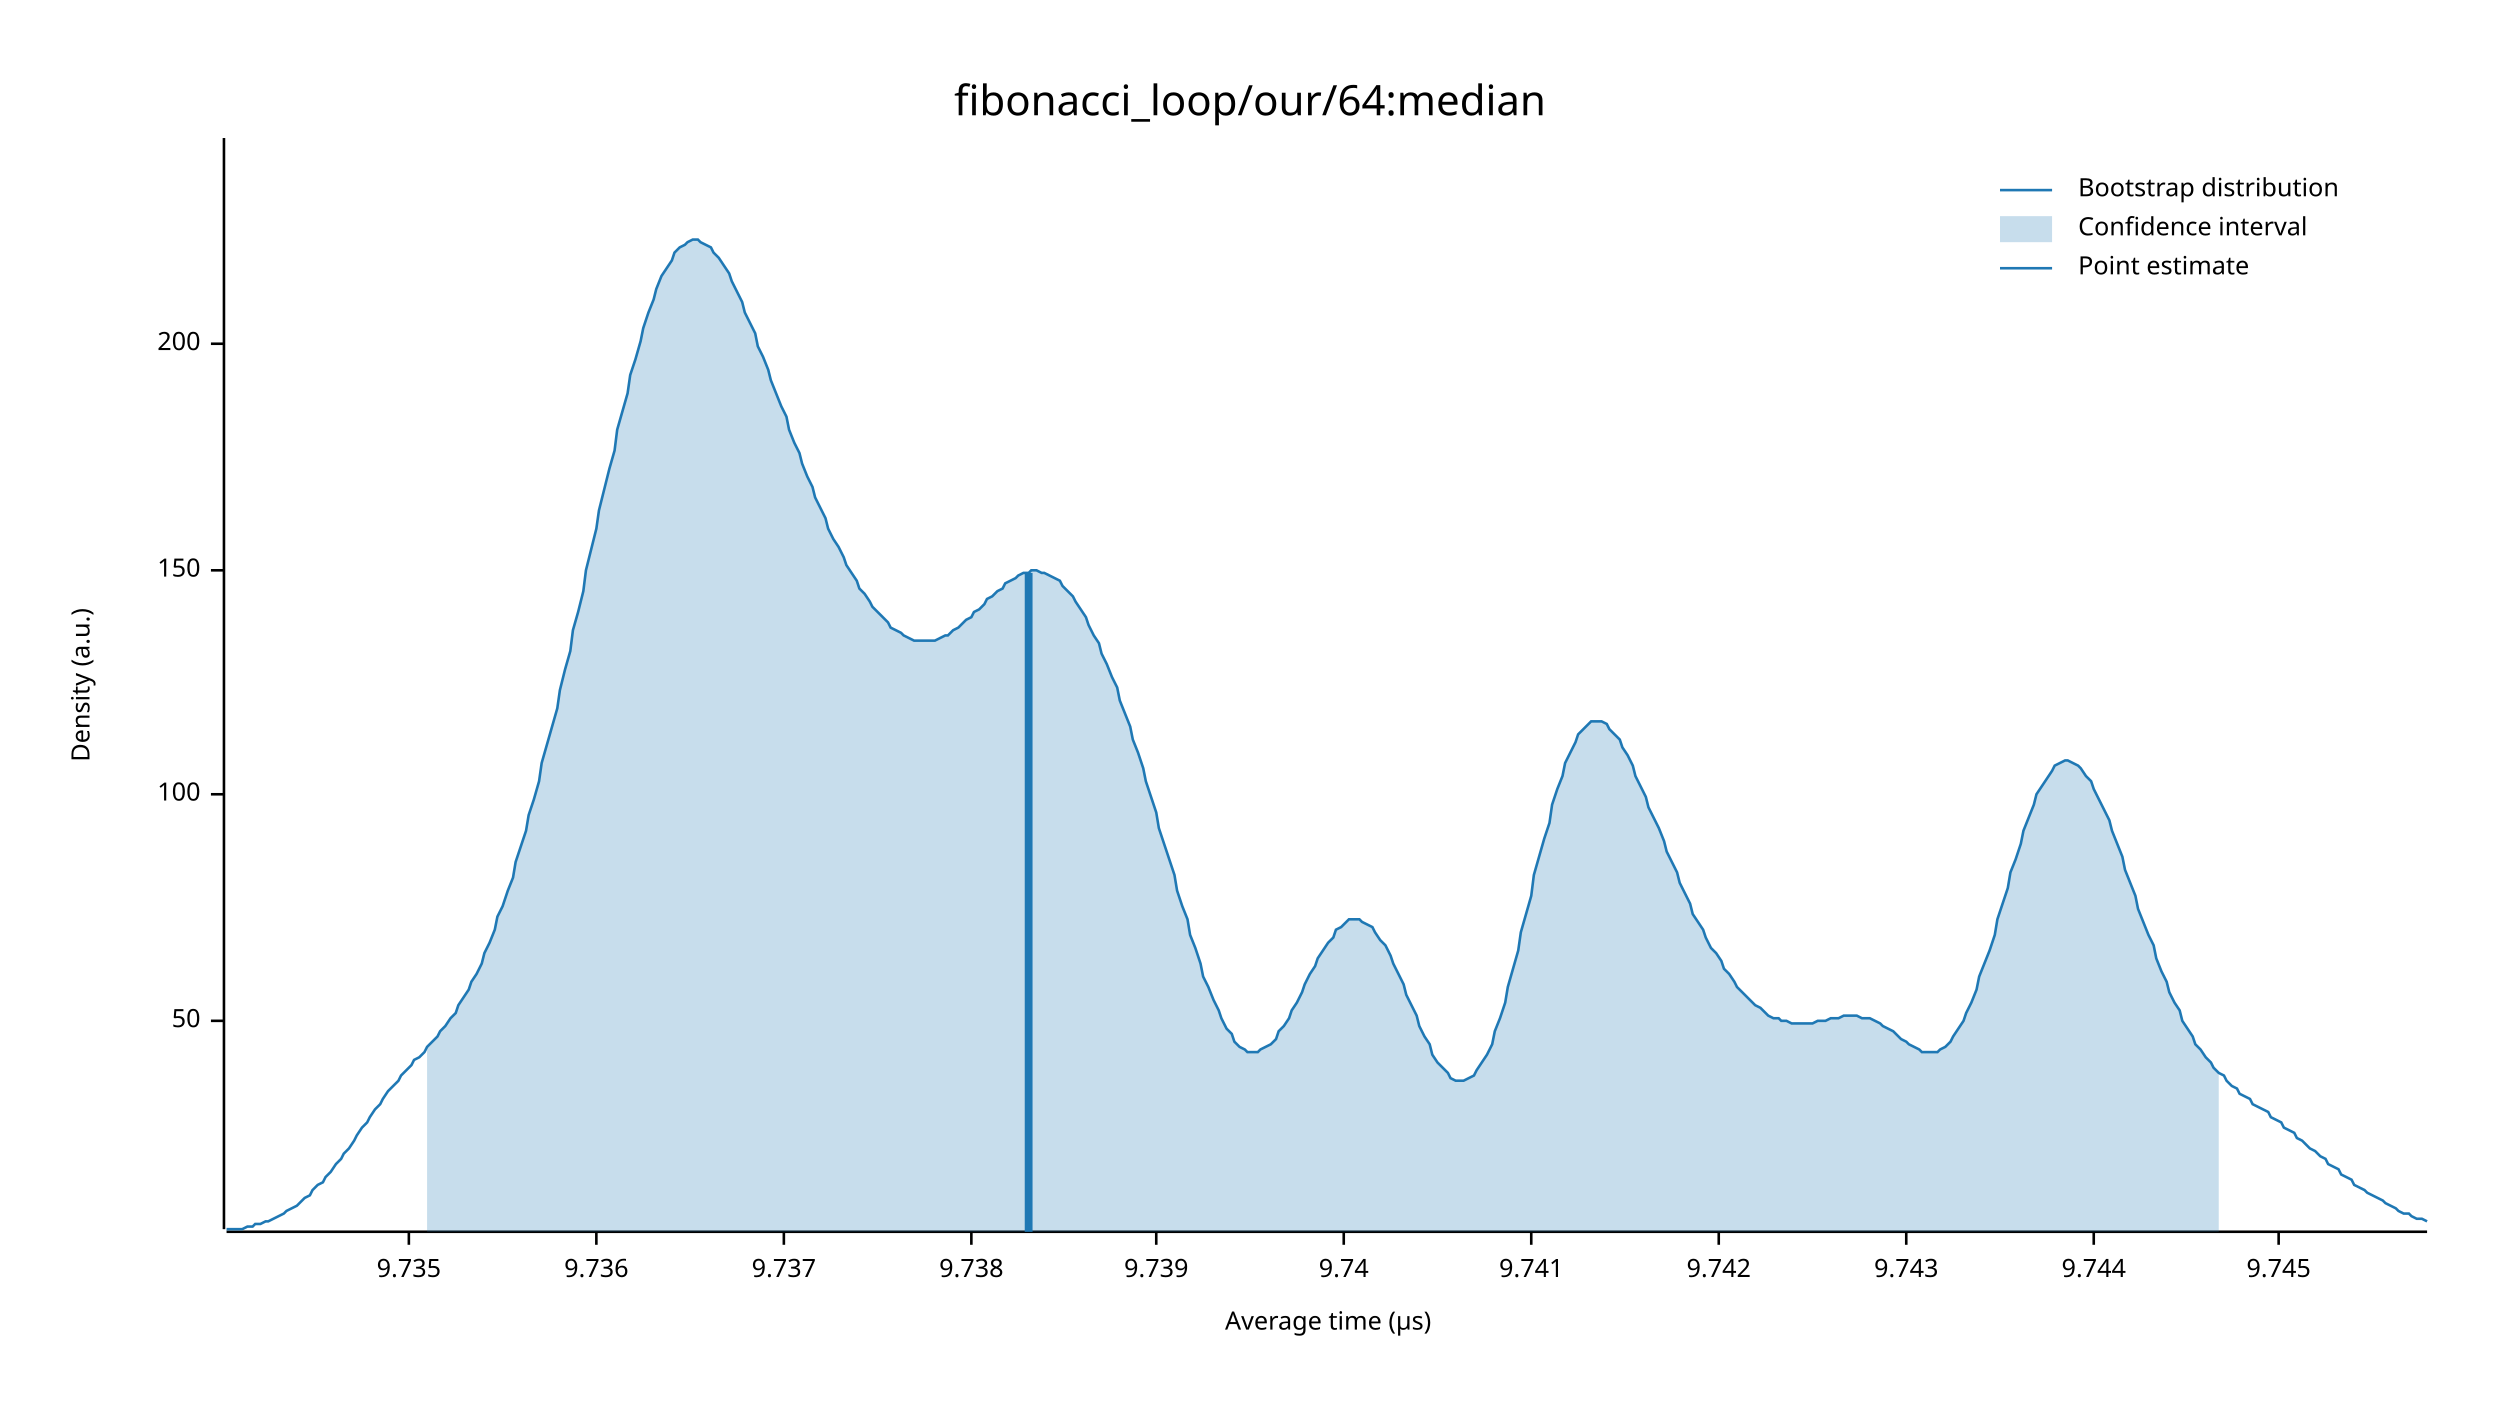
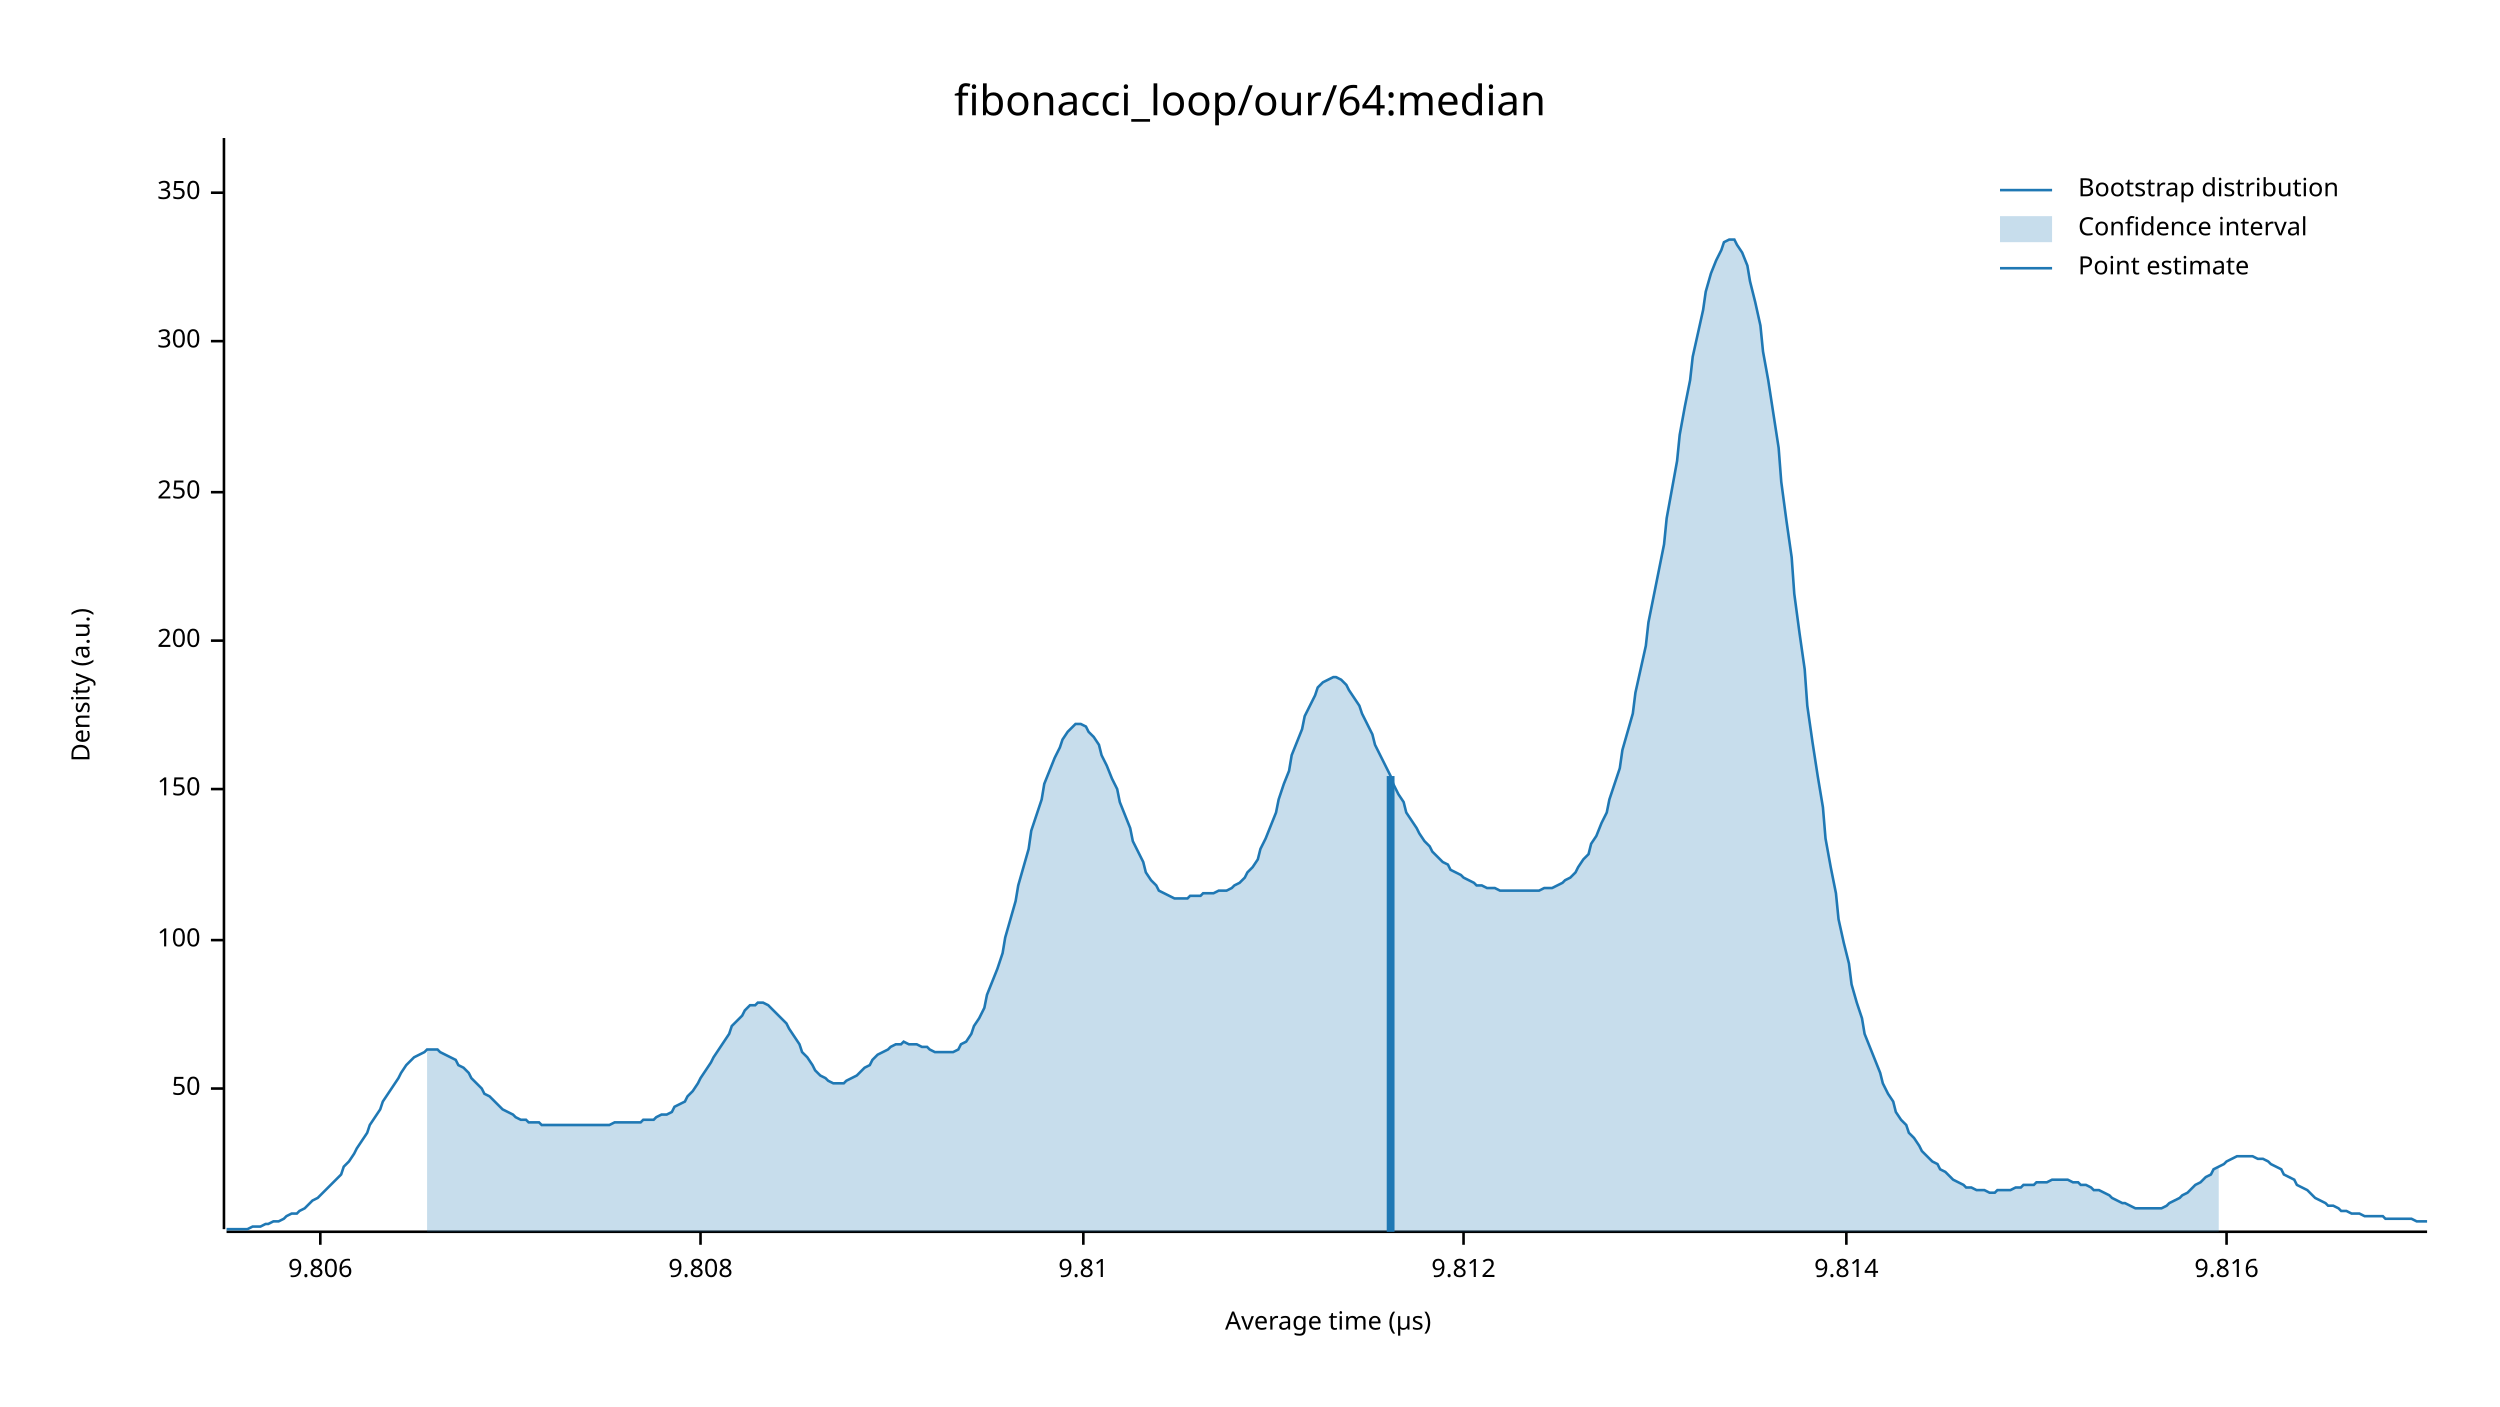
<svg xmlns="http://www.w3.org/2000/svg" width="960" height="540" viewBox="0 0 960 540">
  <text x="480" y="32" dy="0.76em" text-anchor="middle" font-family="sans-serif" font-size="16.129" opacity="1" fill="#000000">
fibonacci_loop/our/64:median
</text>
  <text x="27" y="263" dy="0.76em" text-anchor="middle" font-family="sans-serif" font-size="9.677" opacity="1" fill="#000000" transform="rotate(270, 27, 263)">
Density (a.u.)
</text>
  <text x="510" y="513" dy="-0.5ex" text-anchor="middle" font-family="sans-serif" font-size="9.677" opacity="1" fill="#000000">
Average time (µs)
</text>
  <polyline fill="none" opacity="1" stroke="#000000" stroke-width="1" points="86,53 86,472 " />
-   <text x="77" y="392" dy="0.5ex" text-anchor="end" font-family="sans-serif" font-size="9.677" opacity="1" fill="#000000">
+   <text x="77" y="418" dy="0.5ex" text-anchor="end" font-family="sans-serif" font-size="9.677" opacity="1" fill="#000000">
50
</text>
-   <polyline fill="none" opacity="1" stroke="#000000" stroke-width="1" points="81,392 86,392 " />
-   <text x="77" y="305" dy="0.5ex" text-anchor="end" font-family="sans-serif" font-size="9.677" opacity="1" fill="#000000">
+   <polyline fill="none" opacity="1" stroke="#000000" stroke-width="1" points="81,418 86,418 " />
+   <text x="77" y="361" dy="0.5ex" text-anchor="end" font-family="sans-serif" font-size="9.677" opacity="1" fill="#000000">
100
</text>
-   <polyline fill="none" opacity="1" stroke="#000000" stroke-width="1" points="81,305 86,305 " />
-   <text x="77" y="219" dy="0.5ex" text-anchor="end" font-family="sans-serif" font-size="9.677" opacity="1" fill="#000000">
+   <polyline fill="none" opacity="1" stroke="#000000" stroke-width="1" points="81,361 86,361 " />
+   <text x="77" y="303" dy="0.5ex" text-anchor="end" font-family="sans-serif" font-size="9.677" opacity="1" fill="#000000">
150
</text>
-   <polyline fill="none" opacity="1" stroke="#000000" stroke-width="1" points="81,219 86,219 " />
-   <text x="77" y="132" dy="0.5ex" text-anchor="end" font-family="sans-serif" font-size="9.677" opacity="1" fill="#000000">
+   <polyline fill="none" opacity="1" stroke="#000000" stroke-width="1" points="81,303 86,303 " />
+   <text x="77" y="246" dy="0.5ex" text-anchor="end" font-family="sans-serif" font-size="9.677" opacity="1" fill="#000000">
200
</text>
-   <polyline fill="none" opacity="1" stroke="#000000" stroke-width="1" points="81,132 86,132 " />
+   <polyline fill="none" opacity="1" stroke="#000000" stroke-width="1" points="81,246 86,246 " />
+   <text x="77" y="189" dy="0.5ex" text-anchor="end" font-family="sans-serif" font-size="9.677" opacity="1" fill="#000000">
+ 250
+ </text>
+   <polyline fill="none" opacity="1" stroke="#000000" stroke-width="1" points="81,189 86,189 " />
+   <text x="77" y="131" dy="0.5ex" text-anchor="end" font-family="sans-serif" font-size="9.677" opacity="1" fill="#000000">
+ 300
+ </text>
+   <polyline fill="none" opacity="1" stroke="#000000" stroke-width="1" points="81,131 86,131 " />
+   <text x="77" y="74" dy="0.5ex" text-anchor="end" font-family="sans-serif" font-size="9.677" opacity="1" fill="#000000">
+ 350
+ </text>
+   <polyline fill="none" opacity="1" stroke="#000000" stroke-width="1" points="81,74 86,74 " />
  <polyline fill="none" opacity="1" stroke="#000000" stroke-width="1" points="87,473 932,473 " />
-   <text x="157" y="483" dy="0.76em" text-anchor="middle" font-family="sans-serif" font-size="9.677" opacity="1" fill="#000000">
- 9.735
+   <text x="123" y="483" dy="0.76em" text-anchor="middle" font-family="sans-serif" font-size="9.677" opacity="1" fill="#000000">
+ 9.806
</text>
-   <polyline fill="none" opacity="1" stroke="#000000" stroke-width="1" points="157,473 157,478 " />
-   <text x="229" y="483" dy="0.76em" text-anchor="middle" font-family="sans-serif" font-size="9.677" opacity="1" fill="#000000">
- 9.736
+   <polyline fill="none" opacity="1" stroke="#000000" stroke-width="1" points="123,473 123,478 " />
+   <text x="269" y="483" dy="0.76em" text-anchor="middle" font-family="sans-serif" font-size="9.677" opacity="1" fill="#000000">
+ 9.808
</text>
-   <polyline fill="none" opacity="1" stroke="#000000" stroke-width="1" points="229,473 229,478 " />
-   <text x="301" y="483" dy="0.76em" text-anchor="middle" font-family="sans-serif" font-size="9.677" opacity="1" fill="#000000">
- 9.737
+   <polyline fill="none" opacity="1" stroke="#000000" stroke-width="1" points="269,473 269,478 " />
+   <text x="416" y="483" dy="0.76em" text-anchor="middle" font-family="sans-serif" font-size="9.677" opacity="1" fill="#000000">
+ 9.81
</text>
-   <polyline fill="none" opacity="1" stroke="#000000" stroke-width="1" points="301,473 301,478 " />
-   <text x="373" y="483" dy="0.76em" text-anchor="middle" font-family="sans-serif" font-size="9.677" opacity="1" fill="#000000">
- 9.738
+   <polyline fill="none" opacity="1" stroke="#000000" stroke-width="1" points="416,473 416,478 " />
+   <text x="562" y="483" dy="0.76em" text-anchor="middle" font-family="sans-serif" font-size="9.677" opacity="1" fill="#000000">
+ 9.812
</text>
-   <polyline fill="none" opacity="1" stroke="#000000" stroke-width="1" points="373,473 373,478 " />
-   <text x="444" y="483" dy="0.76em" text-anchor="middle" font-family="sans-serif" font-size="9.677" opacity="1" fill="#000000">
- 9.739
+   <polyline fill="none" opacity="1" stroke="#000000" stroke-width="1" points="562,473 562,478 " />
+   <text x="709" y="483" dy="0.76em" text-anchor="middle" font-family="sans-serif" font-size="9.677" opacity="1" fill="#000000">
+ 9.814
</text>
-   <polyline fill="none" opacity="1" stroke="#000000" stroke-width="1" points="444,473 444,478 " />
-   <text x="516" y="483" dy="0.76em" text-anchor="middle" font-family="sans-serif" font-size="9.677" opacity="1" fill="#000000">
- 9.74
+   <polyline fill="none" opacity="1" stroke="#000000" stroke-width="1" points="709,473 709,478 " />
+   <text x="855" y="483" dy="0.76em" text-anchor="middle" font-family="sans-serif" font-size="9.677" opacity="1" fill="#000000">
+ 9.816
</text>
-   <polyline fill="none" opacity="1" stroke="#000000" stroke-width="1" points="516,473 516,478 " />
-   <text x="588" y="483" dy="0.76em" text-anchor="middle" font-family="sans-serif" font-size="9.677" opacity="1" fill="#000000">
- 9.741
- </text>
-   <polyline fill="none" opacity="1" stroke="#000000" stroke-width="1" points="588,473 588,478 " />
-   <text x="660" y="483" dy="0.76em" text-anchor="middle" font-family="sans-serif" font-size="9.677" opacity="1" fill="#000000">
- 9.742
- </text>
-   <polyline fill="none" opacity="1" stroke="#000000" stroke-width="1" points="660,473 660,478 " />
-   <text x="732" y="483" dy="0.76em" text-anchor="middle" font-family="sans-serif" font-size="9.677" opacity="1" fill="#000000">
- 9.743
- </text>
-   <polyline fill="none" opacity="1" stroke="#000000" stroke-width="1" points="732,473 732,478 " />
-   <text x="804" y="483" dy="0.76em" text-anchor="middle" font-family="sans-serif" font-size="9.677" opacity="1" fill="#000000">
- 9.744
- </text>
-   <polyline fill="none" opacity="1" stroke="#000000" stroke-width="1" points="804,473 804,478 " />
-   <text x="875" y="483" dy="0.76em" text-anchor="middle" font-family="sans-serif" font-size="9.677" opacity="1" fill="#000000">
- 9.745
- </text>
-   <polyline fill="none" opacity="1" stroke="#000000" stroke-width="1" points="875,473 875,478 " />
-   <polyline fill="none" opacity="1" stroke="#1F78B4" stroke-width="1" points="87,472 88,472 90,472 92,472 93,472 95,471 97,471 98,470 100,470 102,469 103,469 105,468 107,467 109,466 110,465 112,464 114,463 115,462 117,460 119,459 120,457 122,455 124,454 125,452 127,450 129,447 131,445 132,443 134,441 136,438 137,436 139,433 141,431 142,429 144,426 146,424 147,422 149,419 151,417 153,415 154,413 156,411 158,409 159,407 161,406 163,404 164,402 166,400 168,398 169,396 171,394 173,391 175,389 176,386 178,383 180,380 181,377 183,374 185,370 186,366 188,362 190,357 191,352 193,348 195,342 197,337 198,331 200,325 202,319 203,313 205,307 207,300 208,293 210,286 212,279 214,272 215,265 217,257 219,250 220,242 222,235 224,227 225,219 227,211 229,203 230,196 232,188 234,180 236,173 237,165 239,158 241,151 242,144 244,138 246,131 247,126 249,120 251,115 252,111 254,106 256,103 258,100 259,97 261,95 263,94 264,93 266,92 268,92 269,93 271,94 273,95 274,97 276,99 278,102 280,105 281,108 283,112 285,116 286,120 288,124 290,128 291,133 293,137 295,142 296,146 298,151 300,156 302,160 303,165 305,170 307,174 308,178 310,183 312,187 313,191 315,195 317,199 318,203 320,207 322,210 324,214 325,217 327,220 329,223 330,226 332,228 334,231 335,233 337,235 339,237 341,239 342,241 344,242 346,243 347,244 349,245 351,246 352,246 354,246 356,246 357,246 359,246 361,245 363,244 364,244 366,242 368,241 369,240 371,238 373,237 374,235 376,234 378,232 379,230 381,229 383,227 385,226 386,224 388,223 390,222 391,221 393,220 395,220 396,219 398,219 400,220 401,220 403,221 405,222 407,223 408,225 410,227 412,229 413,231 415,234 417,237 418,240 420,244 422,247 423,251 425,255 427,260 429,264 430,269 432,274 434,279 435,284 437,289 439,295 440,300 442,306 444,312 445,318 447,324 449,330 451,336 452,342 454,348 456,353 457,359 459,364 461,370 462,375 464,379 466,384 468,388 469,391 471,395 473,397 474,400 476,402 478,403 479,404 481,404 483,404 484,403 486,402 488,401 490,399 491,396 493,394 495,391 496,388 498,385 500,381 501,378 503,374 505,371 506,368 508,365 510,362 512,360 513,357 515,356 517,354 518,353 520,353 522,353 523,354 525,355 527,356 528,358 530,361 532,363 534,367 535,370 537,374 539,378 540,382 542,386 544,390 545,394 547,398 549,401 550,405 552,408 554,410 556,412 557,414 559,415 561,415 562,415 564,414 566,413 567,411 569,408 571,405 573,401 574,396 576,391 578,385 579,379 581,372 583,365 584,358 586,351 588,344 589,336 591,329 593,322 595,316 596,309 598,303 600,298 601,293 603,289 605,285 606,282 608,280 610,278 611,277 613,277 615,277 617,278 618,280 620,282 622,284 623,287 625,290 627,294 628,298 630,302 632,306 633,310 635,314 637,318 639,323 640,327 642,331 644,335 645,339 647,343 649,347 650,351 652,354 654,357 655,360 657,364 659,366 661,369 662,372 664,374 666,377 667,379 669,381 671,383 672,384 674,386 676,387 677,388 679,390 681,391 683,391 684,392 686,392 688,393 689,393 691,393 693,393 694,393 696,393 698,392 700,392 701,392 703,391 705,391 706,391 708,390 710,390 711,390 713,390 715,391 716,391 718,391 720,392 722,393 723,394 725,395 727,396 728,397 730,399 732,400 733,401 735,402 737,403 738,404 740,404 742,404 744,404 745,403 747,402 749,400 750,398 752,395 754,392 755,389 757,385 759,380 760,375 762,370 764,365 766,359 767,353 769,347 771,341 772,335 774,330 776,324 777,319 779,314 781,309 782,305 784,302 786,299 788,296 789,294 791,293 793,292 794,292 796,293 798,294 799,295 801,298 803,300 804,303 806,307 808,311 810,315 811,319 813,324 815,329 816,334 818,339 820,344 821,349 823,354 825,359 827,363 828,368 830,373 832,377 833,381 835,385 837,388 838,392 840,395 842,398 843,401 845,403 847,406 849,408 850,410 852,412 854,413 855,415 857,417 859,418 860,420 862,421 864,422 865,424 867,425 869,426 871,427 872,429 874,430 876,431 877,433 879,434 881,435 882,437 884,438 886,440 887,441 889,442 891,444 893,445 894,447 896,448 898,449 899,451 901,452 903,453 904,455 906,456 908,457 909,458 911,459 913,460 915,461 916,462 918,463 920,464 921,465 923,466 925,466 926,467 928,468 930,468 932,469 " />
-   <polygon opacity="0.25" fill="#1F78B4" points="164,402 166,400 168,398 169,396 171,394 173,391 175,389 176,386 178,383 180,380 181,377 183,374 185,370 186,366 188,362 190,357 191,352 193,348 195,342 197,337 198,331 200,325 202,319 203,313 205,307 207,300 208,293 210,286 212,279 214,272 215,265 217,257 219,250 220,242 222,235 224,227 225,219 227,211 229,203 230,196 232,188 234,180 236,173 237,165 239,158 241,151 242,144 244,138 246,131 247,126 249,120 251,115 252,111 254,106 256,103 258,100 259,97 261,95 263,94 264,93 266,92 268,92 269,93 271,94 273,95 274,97 276,99 278,102 280,105 281,108 283,112 285,116 286,120 288,124 290,128 291,133 293,137 295,142 296,146 298,151 300,156 302,160 303,165 305,170 307,174 308,178 310,183 312,187 313,191 315,195 317,199 318,203 320,207 322,210 324,214 325,217 327,220 329,223 330,226 332,228 334,231 335,233 337,235 339,237 341,239 342,241 344,242 346,243 347,244 349,245 351,246 352,246 354,246 356,246 357,246 359,246 361,245 363,244 364,244 366,242 368,241 369,240 371,238 373,237 374,235 376,234 378,232 379,230 381,229 383,227 385,226 386,224 388,223 390,222 391,221 393,220 395,220 396,219 398,219 400,220 401,220 403,221 405,222 407,223 408,225 410,227 412,229 413,231 415,234 417,237 418,240 420,244 422,247 423,251 425,255 427,260 429,264 430,269 432,274 434,279 435,284 437,289 439,295 440,300 442,306 444,312 445,318 447,324 449,330 451,336 452,342 454,348 456,353 457,359 459,364 461,370 462,375 464,379 466,384 468,388 469,391 471,395 473,397 474,400 476,402 478,403 479,404 481,404 483,404 484,403 486,402 488,401 490,399 491,396 493,394 495,391 496,388 498,385 500,381 501,378 503,374 505,371 506,368 508,365 510,362 512,360 513,357 515,356 517,354 518,353 520,353 522,353 523,354 525,355 527,356 528,358 530,361 532,363 534,367 535,370 537,374 539,378 540,382 542,386 544,390 545,394 547,398 549,401 550,405 552,408 554,410 556,412 557,414 559,415 561,415 562,415 564,414 566,413 567,411 569,408 571,405 573,401 574,396 576,391 578,385 579,379 581,372 583,365 584,358 586,351 588,344 589,336 591,329 593,322 595,316 596,309 598,303 600,298 601,293 603,289 605,285 606,282 608,280 610,278 611,277 613,277 615,277 617,278 618,280 620,282 622,284 623,287 625,290 627,294 628,298 630,302 632,306 633,310 635,314 637,318 639,323 640,327 642,331 644,335 645,339 647,343 649,347 650,351 652,354 654,357 655,360 657,364 659,366 661,369 662,372 664,374 666,377 667,379 669,381 671,383 672,384 674,386 676,387 677,388 679,390 681,391 683,391 684,392 686,392 688,393 689,393 691,393 693,393 694,393 696,393 698,392 700,392 701,392 703,391 705,391 706,391 708,390 710,390 711,390 713,390 715,391 716,391 718,391 720,392 722,393 723,394 725,395 727,396 728,397 730,399 732,400 733,401 735,402 737,403 738,404 740,404 742,404 744,404 745,403 747,402 749,400 750,398 752,395 754,392 755,389 757,385 759,380 760,375 762,370 764,365 766,359 767,353 769,347 771,341 772,335 774,330 776,324 777,319 779,314 781,309 782,305 784,302 786,299 788,296 789,294 791,293 793,292 794,292 796,293 798,294 799,295 801,298 803,300 804,303 806,307 808,311 810,315 811,319 813,324 815,329 816,334 818,339 820,344 821,349 823,354 825,359 827,363 828,368 830,373 832,377 833,381 835,385 837,388 838,392 840,395 842,398 843,401 845,403 847,406 849,408 850,410 852,412 852,473 164,473 " />
-   <polyline fill="none" opacity="1" stroke="#1F78B4" stroke-width="3" points="395,473 395,220 " />
+   <polyline fill="none" opacity="1" stroke="#000000" stroke-width="1" points="855,473 855,478 " />
+   <polyline fill="none" opacity="1" stroke="#1F78B4" stroke-width="1" points="87,472 88,472 90,472 92,472 93,472 95,472 97,471 98,471 100,471 102,470 103,470 105,469 107,469 109,468 110,467 112,466 114,466 115,465 117,464 119,462 120,461 122,460 124,458 125,457 127,455 129,453 131,451 132,448 134,446 136,443 137,441 139,438 141,435 142,432 144,429 146,426 147,423 149,420 151,417 153,414 154,412 156,409 158,407 159,406 161,405 163,404 164,403 166,403 168,403 169,404 171,405 173,406 175,407 176,409 178,410 180,412 181,414 183,416 185,418 186,420 188,421 190,423 191,424 193,426 195,427 197,428 198,429 200,430 202,430 203,431 205,431 207,431 208,432 210,432 212,432 214,432 215,432 217,432 219,432 220,432 222,432 224,432 225,432 227,432 229,432 230,432 232,432 234,432 236,431 237,431 239,431 241,431 242,431 244,431 246,431 247,430 249,430 251,430 252,429 254,428 256,428 258,427 259,425 261,424 263,423 264,421 266,419 268,416 269,414 271,411 273,408 274,406 276,403 278,400 280,397 281,394 283,392 285,390 286,388 288,386 290,386 291,385 293,385 295,386 296,387 298,389 300,391 302,393 303,395 305,398 307,401 308,404 310,406 312,409 313,411 315,413 317,414 318,415 320,416 322,416 324,416 325,415 327,414 329,413 330,412 332,410 334,409 335,407 337,405 339,404 341,403 342,402 344,401 346,401 347,400 349,401 351,401 352,401 354,402 356,402 357,403 359,404 361,404 363,404 364,404 366,404 368,403 369,401 371,400 373,397 374,394 376,391 378,387 379,382 381,377 383,372 385,366 386,360 388,353 390,346 391,340 393,333 395,326 396,319 398,313 400,307 401,301 403,296 405,291 407,287 408,284 410,281 412,279 413,278 415,278 417,279 418,281 420,283 422,286 423,290 425,294 427,299 429,303 430,308 432,313 434,318 435,323 437,327 439,331 440,335 442,338 444,340 445,342 447,343 449,344 451,345 452,345 454,345 456,345 457,344 459,344 461,344 462,343 464,343 466,343 468,342 469,342 471,342 473,341 474,340 476,339 478,337 479,335 481,333 483,330 484,326 486,322 488,317 490,312 491,307 493,301 495,296 496,290 498,285 500,280 501,275 503,271 505,267 506,264 508,262 510,261 512,260 513,260 515,261 517,263 518,265 520,268 522,271 523,274 525,278 527,282 528,286 530,290 532,294 534,298 535,301 537,305 539,308 540,312 542,315 544,318 545,320 547,323 549,325 550,327 552,329 554,331 556,332 557,334 559,335 561,336 562,337 564,338 566,339 567,340 569,340 571,341 573,341 574,341 576,342 578,342 579,342 581,342 583,342 584,342 586,342 588,342 589,342 591,342 593,341 595,341 596,341 598,340 600,339 601,338 603,337 605,335 606,333 608,330 610,328 611,324 613,321 615,316 617,312 618,307 620,301 622,295 623,288 625,281 627,274 628,266 630,257 632,248 633,239 635,229 637,219 639,209 640,199 642,188 644,177 645,167 647,156 649,146 650,137 652,128 654,119 655,112 657,105 659,100 661,96 662,93 664,92 666,92 667,94 669,97 671,102 672,108 674,116 676,125 677,135 679,146 681,159 683,172 684,185 686,200 688,214 689,228 691,243 693,257 694,271 696,285 698,298 700,310 701,322 703,333 705,343 706,353 708,362 710,370 711,378 713,385 715,391 716,397 718,402 720,407 722,412 723,416 725,420 727,423 728,427 730,430 732,432 733,435 735,437 737,440 738,442 740,444 742,446 744,447 745,449 747,450 749,452 750,453 752,454 754,455 755,456 757,456 759,457 760,457 762,457 764,458 766,458 767,457 769,457 771,457 772,457 774,456 776,456 777,455 779,455 781,455 782,454 784,454 786,454 788,453 789,453 791,453 793,453 794,453 796,454 798,454 799,455 801,455 803,456 804,457 806,457 808,458 810,459 811,460 813,461 815,462 816,462 818,463 820,464 821,464 823,464 825,464 827,464 828,464 830,464 832,463 833,462 835,461 837,460 838,459 840,458 842,456 843,455 845,454 847,452 849,451 850,449 852,448 854,447 855,446 857,445 859,444 860,444 862,444 864,444 865,444 867,445 869,445 871,446 872,447 874,448 876,449 877,451 879,452 881,453 882,455 884,456 886,457 887,458 889,460 891,461 893,462 894,463 896,463 898,464 899,465 901,465 903,466 904,466 906,466 908,467 909,467 911,467 913,467 915,467 916,468 918,468 920,468 921,468 923,468 925,468 926,468 928,469 930,469 932,469 " />
+   <polygon opacity="0.25" fill="#1F78B4" points="164,403 166,403 168,403 169,404 171,405 173,406 175,407 176,409 178,410 180,412 181,414 183,416 185,418 186,420 188,421 190,423 191,424 193,426 195,427 197,428 198,429 200,430 202,430 203,431 205,431 207,431 208,432 210,432 212,432 214,432 215,432 217,432 219,432 220,432 222,432 224,432 225,432 227,432 229,432 230,432 232,432 234,432 236,431 237,431 239,431 241,431 242,431 244,431 246,431 247,430 249,430 251,430 252,429 254,428 256,428 258,427 259,425 261,424 263,423 264,421 266,419 268,416 269,414 271,411 273,408 274,406 276,403 278,400 280,397 281,394 283,392 285,390 286,388 288,386 290,386 291,385 293,385 295,386 296,387 298,389 300,391 302,393 303,395 305,398 307,401 308,404 310,406 312,409 313,411 315,413 317,414 318,415 320,416 322,416 324,416 325,415 327,414 329,413 330,412 332,410 334,409 335,407 337,405 339,404 341,403 342,402 344,401 346,401 347,400 349,401 351,401 352,401 354,402 356,402 357,403 359,404 361,404 363,404 364,404 366,404 368,403 369,401 371,400 373,397 374,394 376,391 378,387 379,382 381,377 383,372 385,366 386,360 388,353 390,346 391,340 393,333 395,326 396,319 398,313 400,307 401,301 403,296 405,291 407,287 408,284 410,281 412,279 413,278 415,278 417,279 418,281 420,283 422,286 423,290 425,294 427,299 429,303 430,308 432,313 434,318 435,323 437,327 439,331 440,335 442,338 444,340 445,342 447,343 449,344 451,345 452,345 454,345 456,345 457,344 459,344 461,344 462,343 464,343 466,343 468,342 469,342 471,342 473,341 474,340 476,339 478,337 479,335 481,333 483,330 484,326 486,322 488,317 490,312 491,307 493,301 495,296 496,290 498,285 500,280 501,275 503,271 505,267 506,264 508,262 510,261 512,260 513,260 515,261 517,263 518,265 520,268 522,271 523,274 525,278 527,282 528,286 530,290 532,294 534,298 535,301 537,305 539,308 540,312 542,315 544,318 545,320 547,323 549,325 550,327 552,329 554,331 556,332 557,334 559,335 561,336 562,337 564,338 566,339 567,340 569,340 571,341 573,341 574,341 576,342 578,342 579,342 581,342 583,342 584,342 586,342 588,342 589,342 591,342 593,341 595,341 596,341 598,340 600,339 601,338 603,337 605,335 606,333 608,330 610,328 611,324 613,321 615,316 617,312 618,307 620,301 622,295 623,288 625,281 627,274 628,266 630,257 632,248 633,239 635,229 637,219 639,209 640,199 642,188 644,177 645,167 647,156 649,146 650,137 652,128 654,119 655,112 657,105 659,100 661,96 662,93 664,92 666,92 667,94 669,97 671,102 672,108 674,116 676,125 677,135 679,146 681,159 683,172 684,185 686,200 688,214 689,228 691,243 693,257 694,271 696,285 698,298 700,310 701,322 703,333 705,343 706,353 708,362 710,370 711,378 713,385 715,391 716,397 718,402 720,407 722,412 723,416 725,420 727,423 728,427 730,430 732,432 733,435 735,437 737,440 738,442 740,444 742,446 744,447 745,449 747,450 749,452 750,453 752,454 754,455 755,456 757,456 759,457 760,457 762,457 764,458 766,458 767,457 769,457 771,457 772,457 774,456 776,456 777,455 779,455 781,455 782,454 784,454 786,454 788,453 789,453 791,453 793,453 794,453 796,454 798,454 799,455 801,455 803,456 804,457 806,457 808,458 810,459 811,460 813,461 815,462 816,462 818,463 820,464 821,464 823,464 825,464 827,464 828,464 830,464 832,463 833,462 835,461 837,460 838,459 840,458 842,456 843,455 845,454 847,452 849,451 850,449 852,448 852,473 164,473 " />
+   <polyline fill="none" opacity="1" stroke="#1F78B4" stroke-width="3" points="534,473 534,298 " />
  <text x="798" y="68" dy="0.76em" text-anchor="start" font-family="sans-serif" font-size="9.677" opacity="1" fill="#000000">
Bootstrap distribution
</text>
  <text x="798" y="83" dy="0.76em" text-anchor="start" font-family="sans-serif" font-size="9.677" opacity="1" fill="#000000">
Confidence interval
</text>
  <text x="798" y="98" dy="0.76em" text-anchor="start" font-family="sans-serif" font-size="9.677" opacity="1" fill="#000000">
Point estimate
</text>
  <polyline fill="none" opacity="1" stroke="#1F78B4" stroke-width="1" points="768,73 788,73 " />
  <rect x="768" y="83" width="20" height="10" opacity="0.25" fill="#1F78B4" stroke="none" />
  <polyline fill="none" opacity="1" stroke="#1F78B4" stroke-width="1" points="768,103 788,103 " />
</svg>
